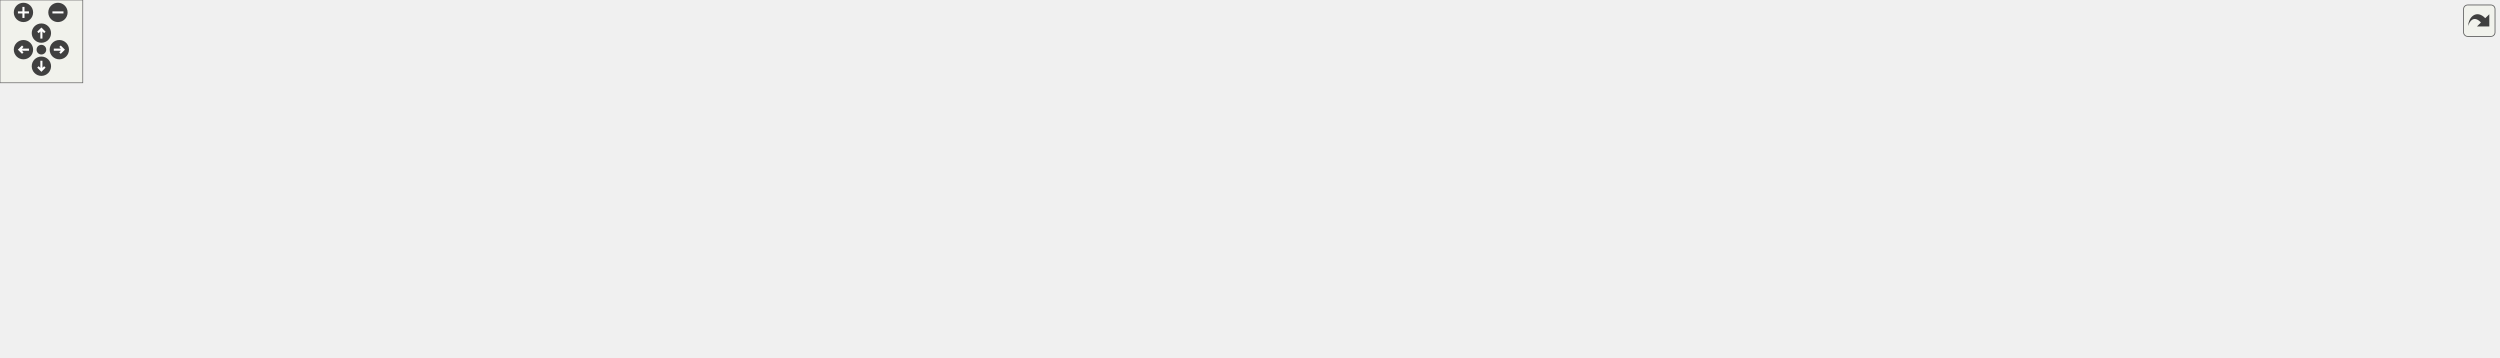
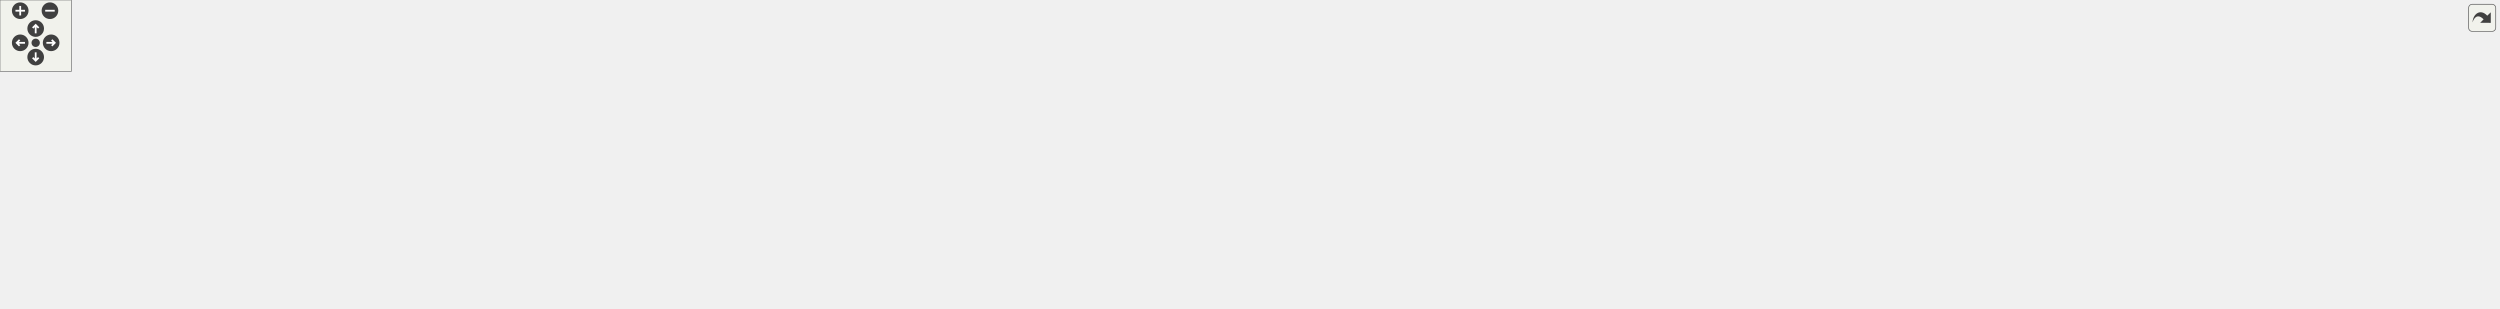
<svg xmlns="http://www.w3.org/2000/svg" xmlns:xlink="http://www.w3.org/1999/xlink" id="main" version="1.1" xml:space="preserve">
  <style type="text/css">
.edge:hover path { stroke: red; }
.edge:hover polygon { stroke: red; fill: red; }
</style>
  <defs>
    <circle id="rim" cx="0" cy="0" r="7" />
    <circle id="rim2" cx="0" cy="0" r="3.5" />
    <g id="zoomPlus">
      <use xlink:href="#rim" fill="#404040">
        <set attributeName="fill" to="#808080" begin="zoomplus.mouseover" end="zoomplus.mouseout" />
      </use>
      <path d="M-4,0h8M0,-4v8" fill="none" stroke="white" stroke-width="1.5" pointer-events="none" />
    </g>
    <g id="zoomMin">
      <use xlink:href="#rim" fill="#404040">
        <set attributeName="fill" to="#808080" begin="zoomminus.mouseover" end="zoomminus.mouseout" />
      </use>
      <path d="M-4,0h8" fill="none" stroke="white" stroke-width="1.5" pointer-events="none" />
    </g>
    <g id="dirArrow">
      <path fill="none" stroke="white" stroke-width="1.5" d="M0,-3.0v7 M-2.5,-0.5L0,-3.0L2.5,-0.5" />
    </g>
    <g id="resetDef">
      <use xlink:href="#rim2" fill="#404040">
        <set attributeName="fill" to="#808080" begin="reset.mouseover" end="reset.mouseout" />
      </use>
    </g>
  </defs>
  <svg id="graph" class="graph">
    <g id="viewport">
      <g id="node1" class="node">
        <g id="a_node1">
          <a xlink:title=" ">
-             <polygon fill="#bfbfbf" stroke="black" points="1189,-179.5 1189,-198.5 1272,-198.5 1272,-179.5 1189,-179.5" />
-             <text text-anchor="middle" x="1230.5" y="-186.5" font-family="Helvetica,sans-Serif" font-size="10.00">inc/ft_strtod.h</text>
+             <polygon fill="#bfbfbf" stroke="black" points="1479,-179.5 1479,-198.5 1562,-198.5 1562,-179.5 1479,-179.5" />
+             <text text-anchor="middle" x="1520.5" y="-186.5" font-family="Helvetica,sans-Serif" font-size="10.00">inc/ft_strtod.h</text>
          </a>
        </g>
      </g>
      <g id="node2" class="node">
        <g id="a_node2">
          <a xlink:href="check_8h.html" target="_top" xlink:title=" ">
-             <polygon fill="none" stroke="black" points="318,-123.5 318,-142.5 389,-142.5 389,-123.5 318,-123.5" />
-             <text text-anchor="middle" x="353.5" y="-130.5" font-family="Helvetica,sans-Serif" font-size="10.00">inc/check.h</text>
+             <polygon fill="none" stroke="black" points="443,-123.5 443,-142.5 514,-142.5 514,-123.5 443,-123.5" />
+             <text text-anchor="middle" x="478.5" y="-130.5" font-family="Helvetica,sans-Serif" font-size="10.00">inc/check.h</text>
          </a>
        </g>
      </g>
      <g id="edge1" class="edge">
-         <path fill="none" stroke="midnightblue" d="M1178.63,-184.81C1017.09,-174.86 525.63,-144.6 389.05,-136.19" />
-         <polygon fill="midnightblue" stroke="midnightblue" points="1178.59,-188.31 1188.79,-185.43 1179.02,-181.32 1178.59,-188.31" />
-       </g>
-       <g id="node8" class="node">
-         <g id="a_node8">
+         <path fill="none" stroke="midnightblue" d="M1468.48,-185.3C1284.71,-175.78 668.82,-143.86 514.03,-135.84" />
+         <polygon fill="midnightblue" stroke="midnightblue" points="1468.52,-188.81 1478.69,-185.83 1468.88,-181.82 1468.52,-188.81" />
+       </g>
+       <g id="node10" class="node">
+         <g id="a_node10">
          <a xlink:href="check__bonus_8h.html" target="_top" xlink:title=" ">
-             <polygon fill="none" stroke="black" points="815.5,-123.5 815.5,-142.5 921.5,-142.5 921.5,-123.5 815.5,-123.5" />
-             <text text-anchor="middle" x="868.5" y="-130.5" font-family="Helvetica,sans-Serif" font-size="10.00">inc/check_bonus.h</text>
-           </a>
-         </g>
-       </g>
-       <g id="edge7" class="edge">
-         <path fill="none" stroke="midnightblue" d="M1178.87,-180.3C1110.5,-170.1 990.57,-152.21 921.52,-141.91" />
-         <polygon fill="midnightblue" stroke="midnightblue" points="1178.57,-183.79 1188.97,-181.81 1179.6,-176.87 1178.57,-183.79" />
-       </g>
-       <g id="node12" class="node">
-         <g id="a_node12">
+             <polygon fill="none" stroke="black" points="1105.5,-123.5 1105.5,-142.5 1211.5,-142.5 1211.5,-123.5 1105.5,-123.5" />
+             <text text-anchor="middle" x="1158.5" y="-130.5" font-family="Helvetica,sans-Serif" font-size="10.00">inc/check_bonus.h</text>
+           </a>
+         </g>
+       </g>
+       <g id="edge9" class="edge">
+         <path fill="none" stroke="midnightblue" d="M1468.87,-180.3C1400.5,-170.1 1280.57,-152.21 1211.52,-141.91" />
+         <polygon fill="midnightblue" stroke="midnightblue" points="1468.57,-183.79 1478.97,-181.81 1469.6,-176.87 1468.57,-183.79" />
+       </g>
+       <g id="node14" class="node">
+         <g id="a_node14">
          <a xlink:href="parse_8h.html" target="_top" xlink:title=" ">
-             <polygon fill="none" stroke="black" points="1195.5,-123.5 1195.5,-142.5 1265.5,-142.5 1265.5,-123.5 1195.5,-123.5" />
-             <text text-anchor="middle" x="1230.5" y="-130.5" font-family="Helvetica,sans-Serif" font-size="10.00">inc/parse.h</text>
-           </a>
-         </g>
-       </g>
-       <g id="edge11" class="edge">
-         <path fill="none" stroke="midnightblue" d="M1230.5,-168.8C1230.5,-159.91 1230.5,-149.78 1230.5,-142.75" />
-         <polygon fill="midnightblue" stroke="midnightblue" points="1227,-169.08 1230.5,-179.08 1234,-169.08 1227,-169.08" />
-       </g>
-       <g id="node17" class="node">
-         <g id="a_node17">
+             <polygon fill="none" stroke="black" points="1485.5,-123.5 1485.5,-142.5 1555.5,-142.5 1555.5,-123.5 1485.5,-123.5" />
+             <text text-anchor="middle" x="1520.5" y="-130.5" font-family="Helvetica,sans-Serif" font-size="10.00">inc/parse.h</text>
+           </a>
+         </g>
+       </g>
+       <g id="edge13" class="edge">
+         <path fill="none" stroke="midnightblue" d="M1520.5,-168.8C1520.5,-159.91 1520.5,-149.78 1520.5,-142.75" />
+         <polygon fill="midnightblue" stroke="midnightblue" points="1517,-169.08 1520.5,-179.08 1524,-169.08 1517,-169.08" />
+       </g>
+       <g id="node19" class="node">
+         <g id="a_node19">
          <a xlink:href="parse__bonus_8h.html" target="_top" xlink:title=" ">
-             <polygon fill="none" stroke="black" points="1469.5,-123.5 1469.5,-142.5 1573.5,-142.5 1573.5,-123.5 1469.5,-123.5" />
-             <text text-anchor="middle" x="1521.5" y="-130.5" font-family="Helvetica,sans-Serif" font-size="10.00">inc/parse_bonus.h</text>
-           </a>
-         </g>
-       </g>
-       <g id="edge16" class="edge">
-         <path fill="none" stroke="midnightblue" d="M1282.06,-178.43C1336.93,-168.25 1422.94,-152.29 1475.56,-142.52" />
-         <polygon fill="midnightblue" stroke="midnightblue" points="1281.39,-175 1272.19,-180.26 1282.66,-181.88 1281.39,-175" />
-       </g>
-       <g id="node22" class="node">
-         <g id="a_node22">
+             <polygon fill="none" stroke="black" points="1759.5,-123.5 1759.5,-142.5 1863.5,-142.5 1863.5,-123.5 1759.5,-123.5" />
+             <text text-anchor="middle" x="1811.5" y="-130.5" font-family="Helvetica,sans-Serif" font-size="10.00">inc/parse_bonus.h</text>
+           </a>
+         </g>
+       </g>
+       <g id="edge18" class="edge">
+         <path fill="none" stroke="midnightblue" d="M1572.06,-178.43C1626.93,-168.25 1712.94,-152.29 1765.56,-142.52" />
+         <polygon fill="midnightblue" stroke="midnightblue" points="1571.39,-175 1562.19,-180.26 1572.66,-181.88 1571.39,-175" />
+       </g>
+       <g id="node24" class="node">
+         <g id="a_node24">
          <a xlink:href="ft__strtod_8c.html" target="_top" xlink:title=" ">
-             <polygon fill="none" stroke="black" points="1592,-123.5 1592,-142.5 1675,-142.5 1675,-123.5 1592,-123.5" />
-             <text text-anchor="middle" x="1633.5" y="-130.5" font-family="Helvetica,sans-Serif" font-size="10.00">src/ft_strtod.c</text>
-           </a>
-         </g>
-       </g>
-       <g id="edge21" class="edge">
-         <path fill="none" stroke="midnightblue" d="M1282.17,-182.17C1350.88,-174.25 1476.05,-159.19 1582.5,-143 1585.52,-142.54 1588.64,-142.04 1591.78,-141.53" />
-         <polygon fill="midnightblue" stroke="midnightblue" points="1281.58,-178.72 1272.04,-183.34 1282.38,-185.67 1281.58,-178.72" />
+             <polygon fill="none" stroke="black" points="1882,-123.5 1882,-142.5 1965,-142.5 1965,-123.5 1882,-123.5" />
+             <text text-anchor="middle" x="1923.5" y="-130.5" font-family="Helvetica,sans-Serif" font-size="10.00">src/ft_strtod.c</text>
+           </a>
+         </g>
+       </g>
+       <g id="edge23" class="edge">
+         <path fill="none" stroke="midnightblue" d="M1572.17,-182.17C1640.88,-174.25 1766.05,-159.19 1872.5,-143 1875.52,-142.54 1878.64,-142.04 1881.78,-141.53" />
+         <polygon fill="midnightblue" stroke="midnightblue" points="1571.58,-178.72 1562.04,-183.34 1572.38,-185.67 1571.58,-178.72" />
      </g>
      <g id="node3" class="node">
        <g id="a_node3">
          <a xlink:href="check_8c.html" target="_top" xlink:title=" ">
            <polygon fill="none" stroke="black" points="0,-62 0,-81 71,-81 71,-62 0,-62" />
            <text text-anchor="middle" x="35.5" y="-69" font-family="Helvetica,sans-Serif" font-size="10.00">src/check.c</text>
          </a>
        </g>
      </g>
      <g id="edge2" class="edge">
-         <path fill="none" stroke="midnightblue" d="M307.78,-126.57C253.22,-119.61 159.45,-106.11 80.5,-87 73.8,-85.38 66.65,-83.26 60.07,-81.14" />
-         <polygon fill="midnightblue" stroke="midnightblue" points="307.46,-130.06 317.82,-127.84 308.34,-123.12 307.46,-130.06" />
+         <path fill="none" stroke="midnightblue" d="M432.55,-129.78C357.95,-125.51 206.2,-114.07 80.5,-87 73.44,-85.48 65.91,-83.29 59.08,-81.07" />
+         <polygon fill="midnightblue" stroke="midnightblue" points="432.8,-133.3 442.98,-130.36 433.19,-126.31 432.8,-133.3" />
      </g>
      <g id="node4" class="node">
        <g id="a_node4">
          <a xlink:href="check__entity___a_c_l_8c.html" target="_top" xlink:title=" ">
            <polygon fill="none" stroke="black" points="89.5,-62 89.5,-81 217.5,-81 217.5,-62 89.5,-62" />
            <text text-anchor="middle" x="153.5" y="-69" font-family="Helvetica,sans-Serif" font-size="10.00">src/check_entity_ACL.c</text>
          </a>
        </g>
      </g>
      <g id="edge3" class="edge">
-         <path fill="none" stroke="midnightblue" d="M314.94,-120.53C276.07,-108.96 216.98,-91.38 182.1,-81.01" />
-         <polygon fill="midnightblue" stroke="midnightblue" points="314.26,-123.98 324.84,-123.48 316.26,-117.27 314.26,-123.98" />
+         <path fill="none" stroke="midnightblue" d="M433.04,-124.16C382.54,-115.38 298.61,-100.6 226.5,-87 216.6,-85.13 205.95,-83.06 195.93,-81.07" />
+         <polygon fill="midnightblue" stroke="midnightblue" points="432.54,-127.62 442.99,-125.88 433.73,-120.72 432.54,-127.62" />
      </g>
      <g id="node5" class="node">
        <g id="a_node5">
          <a xlink:href="check__entity__sp__pl__cy_8c.html" target="_top" xlink:title=" ">
            <polygon fill="none" stroke="black" points="236,-56.5 236,-86.5 349,-86.5 349,-56.5 236,-56.5" />
            <text text-anchor="start" x="244" y="-74.5" font-family="Helvetica,sans-Serif" font-size="10.00">src/check_entity_sp</text>
            <text text-anchor="middle" x="292.5" y="-63.5" font-family="Helvetica,sans-Serif" font-size="10.00">_pl_cy.c</text>
          </a>
        </g>
      </g>
      <g id="edge4" class="edge">
-         <path fill="none" stroke="midnightblue" d="M337.47,-116.37C327.99,-107.11 316.06,-95.48 306.88,-86.52" />
-         <polygon fill="midnightblue" stroke="midnightblue" points="335.16,-119 344.76,-123.48 340.05,-113.99 335.16,-119" />
+         <path fill="none" stroke="midnightblue" d="M442.1,-120.36C411.8,-110.66 368.55,-96.83 336.34,-86.52" />
+         <polygon fill="midnightblue" stroke="midnightblue" points="441.26,-123.76 451.85,-123.48 443.39,-117.09 441.26,-123.76" />
      </g>
      <g id="node6" class="node">
        <g id="a_node6">
          <a xlink:href="check__line_8c.html" target="_top" xlink:title=" ">
            <polygon fill="none" stroke="black" points="367.5,-62 367.5,-81 461.5,-81 461.5,-62 367.5,-62" />
            <text text-anchor="middle" x="414.5" y="-69" font-family="Helvetica,sans-Serif" font-size="10.00">src/check_line.c</text>
          </a>
        </g>
      </g>
      <g id="edge5" class="edge">
-         <path fill="none" stroke="midnightblue" d="M369.57,-116.32C381.16,-105.02 396.36,-90.19 405.78,-81.01" />
-         <polygon fill="midnightblue" stroke="midnightblue" points="366.95,-113.99 362.24,-123.48 371.84,-119 366.95,-113.99" />
+         <path fill="none" stroke="midnightblue" d="M461.99,-116.65C449.79,-105.31 433.63,-90.28 423.65,-81.01" />
+         <polygon fill="midnightblue" stroke="midnightblue" points="459.62,-119.23 469.33,-123.48 464.39,-114.1 459.62,-119.23" />
      </g>
      <g id="node7" class="node">
        <g id="a_node7">
+           <a xlink:href="check__rm__space_8c.html" target="_top" xlink:title=" ">
+             <polygon fill="none" stroke="black" points="480,-62 480,-81 603,-81 603,-62 480,-62" />
+             <text text-anchor="middle" x="541.5" y="-69" font-family="Helvetica,sans-Serif" font-size="10.00">src/check_rm_space.c</text>
+           </a>
+         </g>
+       </g>
+       <g id="edge6" class="edge">
+         <path fill="none" stroke="midnightblue" d="M495.1,-116.32C507.07,-105.02 522.77,-90.19 532.49,-81.01" />
+         <polygon fill="midnightblue" stroke="midnightblue" points="492.39,-114.06 487.53,-123.48 497.2,-119.15 492.39,-114.06" />
+       </g>
+       <g id="node8" class="node">
+         <g id="a_node8">
          <a xlink:href="error__msg__check_8c.html" target="_top" xlink:title=" ">
-             <polygon fill="none" stroke="black" points="480,-62 480,-81 605,-81 605,-62 480,-62" />
-             <text text-anchor="middle" x="542.5" y="-69" font-family="Helvetica,sans-Serif" font-size="10.00">src/error_msg_check.c</text>
-           </a>
-         </g>
-       </g>
-       <g id="edge6" class="edge">
-         <path fill="none" stroke="midnightblue" d="M390.41,-120.38C427.15,-108.82 482.65,-91.34 515.47,-81.01" />
-         <polygon fill="midnightblue" stroke="midnightblue" points="389.07,-117.13 380.58,-123.48 391.17,-123.81 389.07,-117.13" />
+             <polygon fill="none" stroke="black" points="621,-62 621,-81 746,-81 746,-62 621,-62" />
+             <text text-anchor="middle" x="683.5" y="-69" font-family="Helvetica,sans-Serif" font-size="10.00">src/error_msg_check.c</text>
+           </a>
+         </g>
+       </g>
+       <g id="edge7" class="edge">
+         <path fill="none" stroke="midnightblue" d="M517.52,-120.68C557.35,-109.11 618.28,-91.43 654.18,-81.01" />
+         <polygon fill="midnightblue" stroke="midnightblue" points="516.5,-117.33 507.87,-123.48 518.45,-124.05 516.5,-117.33" />
      </g>
      <g id="node9" class="node">
        <g id="a_node9">
-           <a xlink:href="check__bonus_8c.html" target="_top" xlink:title=" ">
-             <polygon fill="none" stroke="black" points="623,-62 623,-81 728,-81 728,-62 623,-62" />
-             <text text-anchor="middle" x="675.5" y="-69" font-family="Helvetica,sans-Serif" font-size="10.00">src/check_bonus.c</text>
+           <a xlink:href="error__msg__check2_8c.html" target="_top" xlink:title=" ">
+             <polygon fill="none" stroke="black" points="764,-62 764,-81 895,-81 895,-62 764,-62" />
+             <text text-anchor="middle" x="829.5" y="-69" font-family="Helvetica,sans-Serif" font-size="10.00">src/error_msg_check2.c</text>
          </a>
        </g>
      </g>
      <g id="edge8" class="edge">
-         <path fill="none" stroke="midnightblue" d="M831.29,-120.53C793.78,-108.96 736.76,-91.38 703.1,-81.01" />
-         <polygon fill="midnightblue" stroke="midnightblue" points="830.26,-123.87 840.85,-123.48 832.32,-117.18 830.26,-123.87" />
-       </g>
-       <g id="node10" class="node">
-         <g id="a_node10">
-           <a xlink:href="check__entity__sp__pl__cy__bonus_8c.html" target="_top" xlink:title=" ">
-             <polygon fill="none" stroke="black" points="746,-56.5 746,-86.5 859,-86.5 859,-56.5 746,-56.5" />
-             <text text-anchor="start" x="754" y="-74.5" font-family="Helvetica,sans-Serif" font-size="10.00">src/check_entity_sp</text>
-             <text text-anchor="middle" x="802.5" y="-63.5" font-family="Helvetica,sans-Serif" font-size="10.00">_pl_cy_bonus.c</text>
-           </a>
-         </g>
-       </g>
-       <g id="edge9" class="edge">
-         <path fill="none" stroke="midnightblue" d="M851.47,-116.65C841.15,-107.35 828.09,-95.57 818.05,-86.52" />
-         <polygon fill="midnightblue" stroke="midnightblue" points="849.27,-119.38 859.04,-123.48 853.96,-114.18 849.27,-119.38" />
+         <path fill="none" stroke="midnightblue" d="M524.55,-124.99C579.58,-116.5 674.4,-101.53 755.5,-87 765.81,-85.15 776.9,-83.04 787.28,-81.02" />
+         <polygon fill="midnightblue" stroke="midnightblue" points="523.77,-121.57 514.42,-126.55 524.84,-128.48 523.77,-121.57" />
      </g>
      <g id="node11" class="node">
        <g id="a_node11">
-           <a xlink:href="error__msg__check__bonus_8c.html" target="_top" xlink:title=" ">
-             <polygon fill="none" stroke="black" points="877,-56.5 877,-86.5 994,-86.5 994,-56.5 877,-56.5" />
-             <text text-anchor="start" x="885" y="-74.5" font-family="Helvetica,sans-Serif" font-size="10.00">src/error_msg_check</text>
-             <text text-anchor="middle" x="935.5" y="-63.5" font-family="Helvetica,sans-Serif" font-size="10.00">_bonus.c</text>
+           <a xlink:href="check__bonus_8c.html" target="_top" xlink:title=" ">
+             <polygon fill="none" stroke="black" points="913,-62 913,-81 1018,-81 1018,-62 913,-62" />
+             <text text-anchor="middle" x="965.5" y="-69" font-family="Helvetica,sans-Serif" font-size="10.00">src/check_bonus.c</text>
          </a>
        </g>
      </g>
      <g id="edge10" class="edge">
-         <path fill="none" stroke="midnightblue" d="M885.79,-116.65C896.26,-107.35 909.52,-95.57 919.71,-86.52" />
-         <polygon fill="midnightblue" stroke="midnightblue" points="883.25,-114.22 878.1,-123.48 887.9,-119.45 883.25,-114.22" />
+         <path fill="none" stroke="midnightblue" d="M1121.29,-120.53C1083.78,-108.96 1026.76,-91.38 993.1,-81.01" />
+         <polygon fill="midnightblue" stroke="midnightblue" points="1120.26,-123.87 1130.85,-123.48 1122.32,-117.18 1120.26,-123.87" />
+       </g>
+       <g id="node12" class="node">
+         <g id="a_node12">
+           <a xlink:href="check__entity__sp__pl__cy__bonus_8c.html" target="_top" xlink:title=" ">
+             <polygon fill="none" stroke="black" points="1036,-56.5 1036,-86.5 1149,-86.5 1149,-56.5 1036,-56.5" />
+             <text text-anchor="start" x="1044" y="-74.5" font-family="Helvetica,sans-Serif" font-size="10.00">src/check_entity_sp</text>
+             <text text-anchor="middle" x="1092.5" y="-63.5" font-family="Helvetica,sans-Serif" font-size="10.00">_pl_cy_bonus.c</text>
+           </a>
+         </g>
+       </g>
+       <g id="edge11" class="edge">
+         <path fill="none" stroke="midnightblue" d="M1141.47,-116.65C1131.15,-107.35 1118.09,-95.57 1108.05,-86.52" />
+         <polygon fill="midnightblue" stroke="midnightblue" points="1139.27,-119.38 1149.04,-123.48 1143.96,-114.18 1139.27,-119.38" />
      </g>
      <g id="node13" class="node">
        <g id="a_node13">
-           <a xlink:href="parse_8c.html" target="_top" xlink:title=" ">
-             <polygon fill="none" stroke="black" points="1012,-62 1012,-81 1081,-81 1081,-62 1012,-62" />
-             <text text-anchor="middle" x="1046.5" y="-69" font-family="Helvetica,sans-Serif" font-size="10.00">src/parse.c</text>
+           <a xlink:href="error__msg__check__bonus_8c.html" target="_top" xlink:title=" ">
+             <polygon fill="none" stroke="black" points="1167,-56.5 1167,-86.5 1284,-86.5 1284,-56.5 1167,-56.5" />
+             <text text-anchor="start" x="1175" y="-74.5" font-family="Helvetica,sans-Serif" font-size="10.00">src/error_msg_check</text>
+             <text text-anchor="middle" x="1225.5" y="-63.5" font-family="Helvetica,sans-Serif" font-size="10.00">_bonus.c</text>
          </a>
        </g>
      </g>
      <g id="edge12" class="edge">
-         <path fill="none" stroke="midnightblue" d="M1193.8,-120.28C1165.54,-111.24 1125.53,-98.4 1090.5,-87 1084.69,-85.11 1078.45,-83.06 1072.55,-81.12" />
-         <polygon fill="midnightblue" stroke="midnightblue" points="1193.05,-123.72 1203.64,-123.43 1195.18,-117.05 1193.05,-123.72" />
-       </g>
-       <g id="node14" class="node">
-         <g id="a_node14">
-           <a xlink:href="parse__entity___a_c_l_8c.html" target="_top" xlink:title=" ">
-             <polygon fill="none" stroke="black" points="1099,-62 1099,-81 1226,-81 1226,-62 1099,-62" />
-             <text text-anchor="middle" x="1162.5" y="-69" font-family="Helvetica,sans-Serif" font-size="10.00">src/parse_entity_ACL.c</text>
-           </a>
-         </g>
-       </g>
-       <g id="edge13" class="edge">
-         <path fill="none" stroke="midnightblue" d="M1212.96,-116.65C1199.99,-105.31 1182.82,-90.28 1172.22,-81.01" />
-         <polygon fill="midnightblue" stroke="midnightblue" points="1210.93,-119.52 1220.76,-123.48 1215.54,-114.26 1210.93,-119.52" />
+         <path fill="none" stroke="midnightblue" d="M1175.79,-116.65C1186.26,-107.35 1199.52,-95.57 1209.71,-86.52" />
+         <polygon fill="midnightblue" stroke="midnightblue" points="1173.25,-114.22 1168.1,-123.48 1177.9,-119.45 1173.25,-114.22" />
      </g>
      <g id="node15" class="node">
        <g id="a_node15">
-           <a xlink:href="parse__entity__sp__pl__cy_8c.html" target="_top" xlink:title=" ">
-             <polygon fill="none" stroke="black" points="1244,-56.5 1244,-86.5 1355,-86.5 1355,-56.5 1244,-56.5" />
-             <text text-anchor="start" x="1252" y="-74.5" font-family="Helvetica,sans-Serif" font-size="10.00">src/parse_entity_sp</text>
-             <text text-anchor="middle" x="1299.5" y="-63.5" font-family="Helvetica,sans-Serif" font-size="10.00">_pl_cy.c</text>
+           <a xlink:href="parse_8c.html" target="_top" xlink:title=" ">
+             <polygon fill="none" stroke="black" points="1302,-62 1302,-81 1371,-81 1371,-62 1302,-62" />
+             <text text-anchor="middle" x="1336.5" y="-69" font-family="Helvetica,sans-Serif" font-size="10.00">src/parse.c</text>
          </a>
        </g>
      </g>
      <g id="edge14" class="edge">
-         <path fill="none" stroke="midnightblue" d="M1247.99,-116.92C1258.82,-107.58 1272.64,-95.66 1283.24,-86.52" />
-         <polygon fill="midnightblue" stroke="midnightblue" points="1245.67,-114.29 1240.39,-123.48 1250.24,-119.6 1245.67,-114.29" />
+         <path fill="none" stroke="midnightblue" d="M1483.8,-120.28C1455.54,-111.24 1415.53,-98.4 1380.5,-87 1374.69,-85.11 1368.45,-83.06 1362.55,-81.12" />
+         <polygon fill="midnightblue" stroke="midnightblue" points="1483.05,-123.72 1493.64,-123.43 1485.18,-117.05 1483.05,-123.72" />
      </g>
      <g id="node16" class="node">
        <g id="a_node16">
-           <a xlink:href="parse__line_8c.html" target="_top" xlink:title=" ">
-             <polygon fill="none" stroke="black" points="1373.5,-62 1373.5,-81 1465.5,-81 1465.5,-62 1373.5,-62" />
-             <text text-anchor="middle" x="1419.5" y="-69" font-family="Helvetica,sans-Serif" font-size="10.00">src/parse_line.c</text>
+           <a xlink:href="parse__entity___a_c_l_8c.html" target="_top" xlink:title=" ">
+             <polygon fill="none" stroke="black" points="1389,-62 1389,-81 1516,-81 1516,-62 1389,-62" />
+             <text text-anchor="middle" x="1452.5" y="-69" font-family="Helvetica,sans-Serif" font-size="10.00">src/parse_entity_ACL.c</text>
          </a>
        </g>
      </g>
      <g id="edge15" class="edge">
-         <path fill="none" stroke="midnightblue" d="M1267.41,-120.38C1304.15,-108.82 1359.65,-91.34 1392.47,-81.01" />
-         <polygon fill="midnightblue" stroke="midnightblue" points="1266.07,-117.13 1257.58,-123.48 1268.17,-123.81 1266.07,-117.13" />
+         <path fill="none" stroke="midnightblue" d="M1502.96,-116.65C1489.99,-105.31 1472.82,-90.28 1462.22,-81.01" />
+         <polygon fill="midnightblue" stroke="midnightblue" points="1500.93,-119.52 1510.76,-123.48 1505.54,-114.26 1500.93,-119.52" />
+       </g>
+       <g id="node17" class="node">
+         <g id="a_node17">
+           <a xlink:href="parse__entity__sp__pl__cy_8c.html" target="_top" xlink:title=" ">
+             <polygon fill="none" stroke="black" points="1534,-56.5 1534,-86.5 1645,-86.5 1645,-56.5 1534,-56.5" />
+             <text text-anchor="start" x="1542" y="-74.5" font-family="Helvetica,sans-Serif" font-size="10.00">src/parse_entity_sp</text>
+             <text text-anchor="middle" x="1589.5" y="-63.5" font-family="Helvetica,sans-Serif" font-size="10.00">_pl_cy.c</text>
+           </a>
+         </g>
+       </g>
+       <g id="edge16" class="edge">
+         <path fill="none" stroke="midnightblue" d="M1537.99,-116.92C1548.82,-107.58 1562.64,-95.66 1573.24,-86.52" />
+         <polygon fill="midnightblue" stroke="midnightblue" points="1535.67,-114.29 1530.39,-123.48 1540.24,-119.6 1535.67,-114.29" />
      </g>
      <g id="node18" class="node">
        <g id="a_node18">
-           <a xlink:href="mini_r_t_8h.html" target="_top" xlink:title=" ">
-             <polygon fill="none" stroke="black" points="1483.5,-62 1483.5,-81 1559.5,-81 1559.5,-62 1483.5,-62" />
-             <text text-anchor="middle" x="1521.5" y="-69" font-family="Helvetica,sans-Serif" font-size="10.00">inc/miniRT.h</text>
+           <a xlink:href="parse__line_8c.html" target="_top" xlink:title=" ">
+             <polygon fill="none" stroke="black" points="1663.5,-62 1663.5,-81 1755.5,-81 1755.5,-62 1663.5,-62" />
+             <text text-anchor="middle" x="1709.5" y="-69" font-family="Helvetica,sans-Serif" font-size="10.00">src/parse_line.c</text>
          </a>
        </g>
      </g>
      <g id="edge17" class="edge">
-         <path fill="none" stroke="midnightblue" d="M1521.5,-113.32C1521.5,-102.5 1521.5,-89.4 1521.5,-81.01" />
-         <polygon fill="midnightblue" stroke="midnightblue" points="1518,-113.48 1521.5,-123.48 1525,-113.48 1518,-113.48" />
+         <path fill="none" stroke="midnightblue" d="M1557.41,-120.38C1594.15,-108.82 1649.65,-91.34 1682.47,-81.01" />
+         <polygon fill="midnightblue" stroke="midnightblue" points="1556.07,-117.13 1547.58,-123.48 1558.17,-123.81 1556.07,-117.13" />
      </g>
      <g id="node20" class="node">
        <g id="a_node20">
+           <a xlink:href="mini_r_t_8h.html" target="_top" xlink:title=" ">
+             <polygon fill="none" stroke="black" points="1773.5,-62 1773.5,-81 1849.5,-81 1849.5,-62 1773.5,-62" />
+             <text text-anchor="middle" x="1811.5" y="-69" font-family="Helvetica,sans-Serif" font-size="10.00">inc/miniRT.h</text>
+           </a>
+         </g>
+       </g>
+       <g id="edge19" class="edge">
+         <path fill="none" stroke="midnightblue" d="M1811.5,-113.32C1811.5,-102.5 1811.5,-89.4 1811.5,-81.01" />
+         <polygon fill="midnightblue" stroke="midnightblue" points="1808,-113.48 1811.5,-123.48 1815,-113.48 1808,-113.48" />
+       </g>
+       <g id="node22" class="node">
+         <g id="a_node22">
          <a xlink:href="parse__bonus_8c.html" target="_top" xlink:title=" ">
-             <polygon fill="none" stroke="black" points="1577.5,-62 1577.5,-81 1681.5,-81 1681.5,-62 1577.5,-62" />
-             <text text-anchor="middle" x="1629.5" y="-69" font-family="Helvetica,sans-Serif" font-size="10.00">src/parse_bonus.c</text>
-           </a>
-         </g>
-       </g>
-       <g id="edge19" class="edge">
-         <path fill="none" stroke="midnightblue" d="M1545.9,-118.56C1566.8,-107.04 1596.26,-90.81 1614.05,-81.01" />
-         <polygon fill="midnightblue" stroke="midnightblue" points="1544.04,-115.58 1536.97,-123.48 1547.42,-121.72 1544.04,-115.58" />
+             <polygon fill="none" stroke="black" points="1867.5,-62 1867.5,-81 1971.5,-81 1971.5,-62 1867.5,-62" />
+             <text text-anchor="middle" x="1919.5" y="-69" font-family="Helvetica,sans-Serif" font-size="10.00">src/parse_bonus.c</text>
+           </a>
+         </g>
+       </g>
+       <g id="edge21" class="edge">
+         <path fill="none" stroke="midnightblue" d="M1835.9,-118.56C1856.8,-107.04 1886.26,-90.81 1904.05,-81.01" />
+         <polygon fill="midnightblue" stroke="midnightblue" points="1834.04,-115.58 1826.97,-123.48 1837.42,-121.72 1834.04,-115.58" />
+       </g>
+       <g id="node23" class="node">
+         <g id="a_node23">
+           <a xlink:href="parse__entity__sp__pl__cy__bonus_8c.html" target="_top" xlink:title=" ">
+             <polygon fill="none" stroke="black" points="1990,-56.5 1990,-86.5 2101,-86.5 2101,-56.5 1990,-56.5" />
+             <text text-anchor="start" x="1998" y="-74.5" font-family="Helvetica,sans-Serif" font-size="10.00">src/parse_entity_sp</text>
+             <text text-anchor="middle" x="2045.5" y="-63.5" font-family="Helvetica,sans-Serif" font-size="10.00">_pl_cy_bonus.c</text>
+           </a>
+         </g>
+       </g>
+       <g id="edge22" class="edge">
+         <path fill="none" stroke="midnightblue" d="M1854.83,-120.98C1893.05,-111.27 1948.95,-97.05 1990.35,-86.52" />
+         <polygon fill="midnightblue" stroke="midnightblue" points="1853.86,-117.62 1845.03,-123.48 1855.58,-124.4 1853.86,-117.62" />
      </g>
      <g id="node21" class="node">
        <g id="a_node21">
-           <a xlink:href="parse__entity__sp__pl__cy__bonus_8c.html" target="_top" xlink:title=" ">
-             <polygon fill="none" stroke="black" points="1700,-56.5 1700,-86.5 1811,-86.5 1811,-56.5 1700,-56.5" />
-             <text text-anchor="start" x="1708" y="-74.5" font-family="Helvetica,sans-Serif" font-size="10.00">src/parse_entity_sp</text>
-             <text text-anchor="middle" x="1755.5" y="-63.5" font-family="Helvetica,sans-Serif" font-size="10.00">_pl_cy_bonus.c</text>
+           <a xlink:href="main_8c.html" target="_top" xlink:title=" ">
+             <polygon fill="none" stroke="black" points="1778,-0.5 1778,-19.5 1845,-19.5 1845,-0.5 1778,-0.5" />
+             <text text-anchor="middle" x="1811.5" y="-7.5" font-family="Helvetica,sans-Serif" font-size="10.00">src/main.c</text>
          </a>
        </g>
      </g>
      <g id="edge20" class="edge">
-         <path fill="none" stroke="midnightblue" d="M1564.83,-120.98C1603.05,-111.27 1658.95,-97.05 1700.35,-86.52" />
-         <polygon fill="midnightblue" stroke="midnightblue" points="1563.86,-117.62 1555.03,-123.48 1565.58,-124.4 1563.86,-117.62" />
-       </g>
-       <g id="node19" class="node">
-         <g id="a_node19">
-           <a xlink:href="main_8c.html" target="_top" xlink:title=" ">
-             <polygon fill="none" stroke="black" points="1488,-0.5 1488,-19.5 1555,-19.5 1555,-0.5 1488,-0.5" />
-             <text text-anchor="middle" x="1521.5" y="-7.5" font-family="Helvetica,sans-Serif" font-size="10.00">src/main.c</text>
-           </a>
-         </g>
-       </g>
-       <g id="edge18" class="edge">
-         <path fill="none" stroke="midnightblue" d="M1521.5,-51.82C1521.5,-41 1521.5,-27.9 1521.5,-19.51" />
-         <polygon fill="midnightblue" stroke="midnightblue" points="1518,-51.98 1521.5,-61.98 1525,-51.98 1518,-51.98" />
+         <path fill="none" stroke="midnightblue" d="M1811.5,-51.82C1811.5,-41 1811.5,-27.9 1811.5,-19.51" />
+         <polygon fill="midnightblue" stroke="midnightblue" points="1808,-51.98 1811.5,-61.98 1815,-51.98 1808,-51.98" />
      </g>
    </g>
  </svg>
  <g id="navigator" transform="translate(0 0)" fill="#404254">
    <rect fill="#f2f5e9" fill-opacity="0.5" stroke="#606060" stroke-width=".5" x="0" y="0" width="60" height="60" />
    <use id="zoomplus" xlink:href="#zoomPlus" x="17" y="9" />
    <use id="zoomminus" xlink:href="#zoomMin" x="42" y="9" />
    <use id="reset" xlink:href="#resetDef" x="30" y="36" />
    <g id="arrowUp" xlink:href="#dirArrow" transform="translate(30 24)">
      <use xlink:href="#rim" fill="#404040">
        <set attributeName="fill" to="#808080" begin="arrowUp.mouseover" end="arrowUp.mouseout" />
      </use>
      <path fill="none" stroke="white" stroke-width="1.5" d="M0,-3.0v7 M-2.5,-0.5L0,-3.0L2.5,-0.5" />
    </g>
    <g id="arrowRight" xlink:href="#dirArrow" transform="rotate(90) translate(36 -43)">
      <use xlink:href="#rim" fill="#404040">
        <set attributeName="fill" to="#808080" begin="arrowRight.mouseover" end="arrowRight.mouseout" />
      </use>
      <path fill="none" stroke="white" stroke-width="1.5" d="M0,-3.0v7 M-2.5,-0.5L0,-3.0L2.5,-0.5" />
    </g>
    <g id="arrowDown" xlink:href="#dirArrow" transform="rotate(180) translate(-30 -48)">
      <use xlink:href="#rim" fill="#404040">
        <set attributeName="fill" to="#808080" begin="arrowDown.mouseover" end="arrowDown.mouseout" />
      </use>
      <path fill="none" stroke="white" stroke-width="1.5" d="M0,-3.0v7 M-2.5,-0.5L0,-3.0L2.5,-0.5" />
    </g>
    <g id="arrowLeft" xlink:href="#dirArrow" transform="rotate(270) translate(-36 17)">
      <use xlink:href="#rim" fill="#404040">
        <set attributeName="fill" to="#808080" begin="arrowLeft.mouseover" end="arrowLeft.mouseout" />
      </use>
      <path fill="none" stroke="white" stroke-width="1.5" d="M0,-3.0v7 M-2.5,-0.5L0,-3.0L2.5,-0.5" />
    </g>
  </g>
  <svg viewBox="0 0 15 15" width="100%" height="30px" preserveAspectRatio="xMaxYMin meet">
    <g id="arrow_out" transform="scale(0.3 0.3)">
      <a xlink:href="ft__strtod_8h__dep__incl_org.svg" target="_base">
        <rect id="button" ry="5" rx="5" y="6" x="6" height="38" width="38" fill="#f2f5e9" fill-opacity="0.5" stroke="#606060" stroke-width="1.0" />
        <path id="arrow" d="M 11.5,31.437 C 11.94,20.098 22.043,11.323 32.159,21.979 L 37.069,17.246 C 37.069,17.246 37.088,32 37.088,32 L 22.16,31.978 C 22.16,31.978 26.998,27.14 26.998,27.14 C 18.529,18.264 13.292,25.23 11.5,31.437 z" style="fill:#404040;" />
      </a>
    </g>
  </svg>
</svg>
